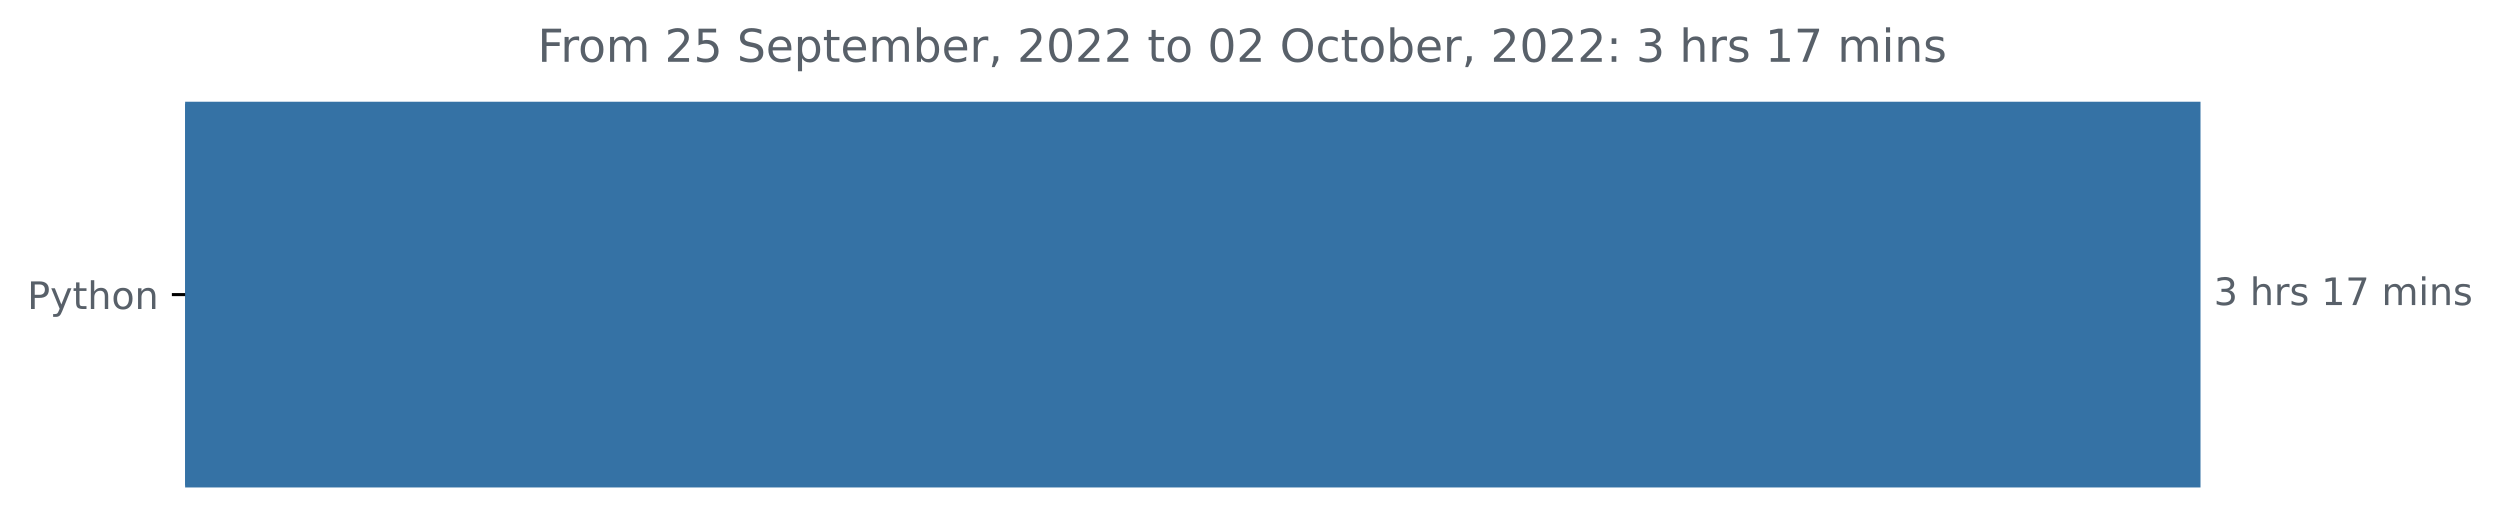
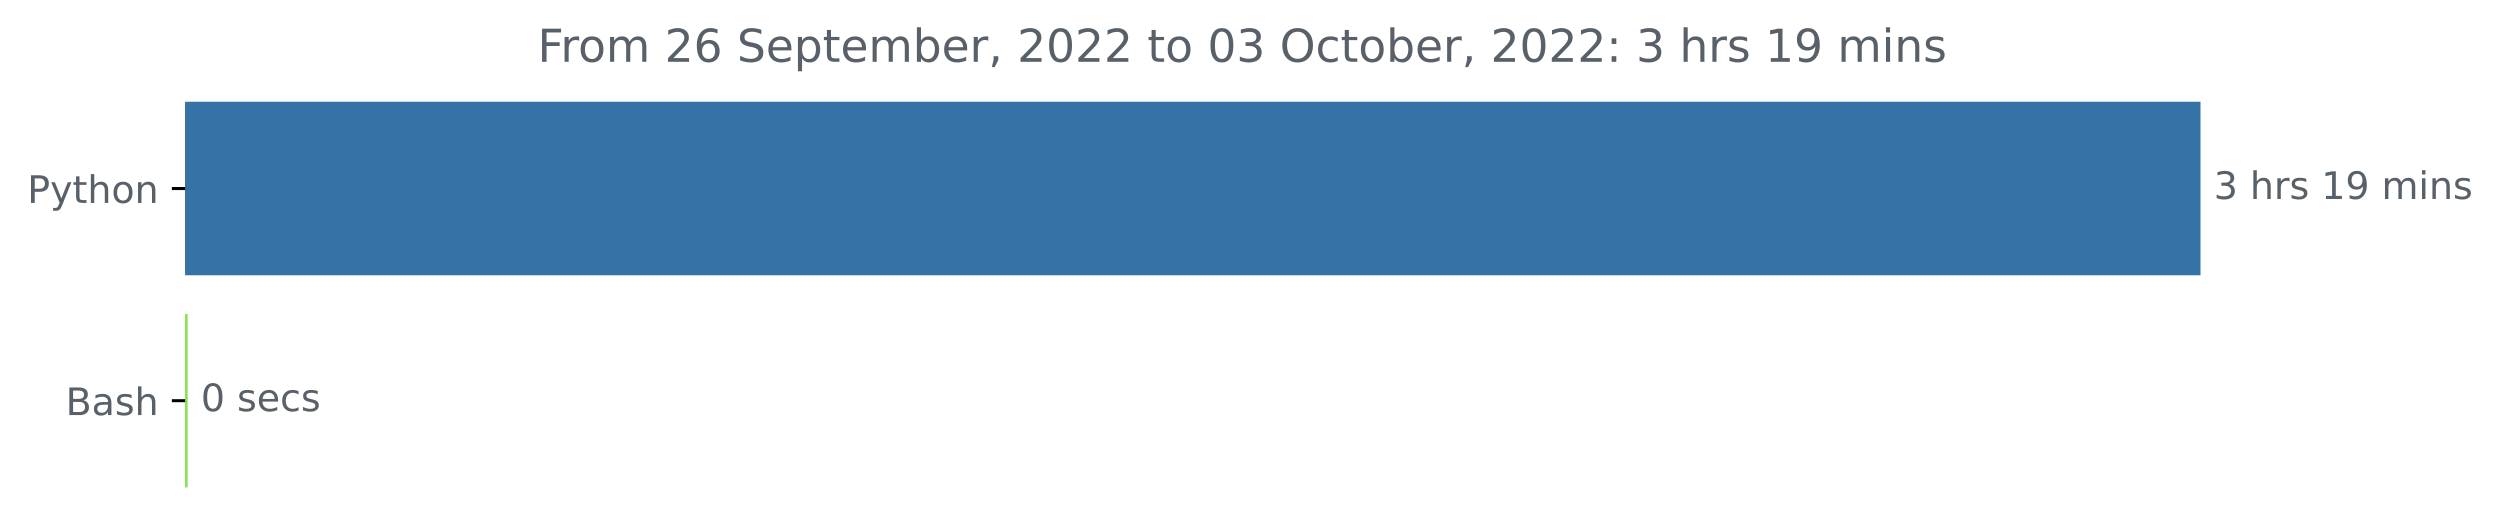
<svg xmlns="http://www.w3.org/2000/svg" xmlns:xlink="http://www.w3.org/1999/xlink" width="659.836pt" height="140.398pt" viewBox="0 0 659.836 140.398" version="1.1">
  <defs>
    <style type="text/css">*{stroke-linejoin: round; stroke-linecap: butt}</style>
  </defs>
  <g id="figure_1">
    <g id="patch_1">
      <path d="M 0 140.398  L 659.836 140.398  L 659.836 0  L 0 0  L 0 140.398  z " style="fill: none" />
    </g>
    <g id="axes_1">
      <g id="patch_2">
-         <path d="M 48.862 27.358  L 580.291 27.358  L 580.291 128.158  L 48.862 128.158  z " clip-path="url(#pa6fd321d06)" style="fill: #3572a5; stroke: #3572a5; stroke-linejoin: miter" />
+         <path d="M 48.862 27.358  L 580.291 27.358  L 580.291 72.158  L 48.862 72.158  z " clip-path="url(#p78c4c08aeb)" style="fill: #3572a5; stroke: #3572a5; stroke-linejoin: miter" />
+       </g>
+       <g id="patch_3">
+         <path d="M 48.862 83.358  L 49.022 83.358  L 49.022 128.158  L 48.862 128.158  z " clip-path="url(#p78c4c08aeb)" style="fill: #89e051; stroke: #89e051; stroke-linejoin: miter" />
      </g>
      <g id="matplotlib.axis_1" />
      <g id="matplotlib.axis_2">
        <g id="ytick_1">
          <g id="line2d_1">
            <defs>
-               <path id="m4b175b949f" d="M 0 0  L -3.5 0  " style="stroke: #000000; stroke-width: 0.8" />
+               <path id="ma4902f1d44" d="M 0 0  L -3.5 0  " style="stroke: #000000; stroke-width: 0.8" />
            </defs>
            <g>
-               <use xlink:href="#m4b175b949f" x="48.862" y="77.758" style="stroke: #000000; stroke-width: 0.8" />
+               <use xlink:href="#ma4902f1d44" x="48.862" y="49.758" style="stroke: #000000; stroke-width: 0.8" />
            </g>
          </g>
          <g id="text_1">
-             <g style="fill: #586069" transform="translate(7.2 81.55734)scale(0.1 -0.1)">
+             <g style="fill: #586069" transform="translate(7.2 53.55734)scale(0.1 -0.1)">
              <defs>
                <path id="DejaVuSans-50" d="M 1259 4147  L 1259 2394  L 2053 2394  Q 2494 2394 2734 2622  Q 2975 2850 2975 3272  Q 2975 3691 2734 3919  Q 2494 4147 2053 4147  L 1259 4147  z M 628 4666  L 2053 4666  Q 2838 4666 3239 4311  Q 3641 3956 3641 3272  Q 3641 2581 3239 2228  Q 2838 1875 2053 1875  L 1259 1875  L 1259 0  L 628 0  L 628 4666  z " transform="scale(0.015625)" />
                <path id="DejaVuSans-79" d="M 2059 -325  Q 1816 -950 1584 -1140  Q 1353 -1331 966 -1331  L 506 -1331  L 506 -850  L 844 -850  Q 1081 -850 1212 -737  Q 1344 -625 1503 -206  L 1606 56  L 191 3500  L 800 3500  L 1894 763  L 2988 3500  L 3597 3500  L 2059 -325  z " transform="scale(0.015625)" />
                <path id="DejaVuSans-74" d="M 1172 4494  L 1172 3500  L 2356 3500  L 2356 3053  L 1172 3053  L 1172 1153  Q 1172 725 1289 603  Q 1406 481 1766 481  L 2356 481  L 2356 0  L 1766 0  Q 1100 0 847 248  Q 594 497 594 1153  L 594 3053  L 172 3053  L 172 3500  L 594 3500  L 594 4494  L 1172 4494  z " transform="scale(0.015625)" />
                <path id="DejaVuSans-68" d="M 3513 2113  L 3513 0  L 2938 0  L 2938 2094  Q 2938 2591 2744 2837  Q 2550 3084 2163 3084  Q 1697 3084 1428 2787  Q 1159 2491 1159 1978  L 1159 0  L 581 0  L 581 4863  L 1159 4863  L 1159 2956  Q 1366 3272 1645 3428  Q 1925 3584 2291 3584  Q 2894 3584 3203 3211  Q 3513 2838 3513 2113  z " transform="scale(0.015625)" />
                <path id="DejaVuSans-6f" d="M 1959 3097  Q 1497 3097 1228 2736  Q 959 2375 959 1747  Q 959 1119 1226 758  Q 1494 397 1959 397  Q 2419 397 2687 759  Q 2956 1122 2956 1747  Q 2956 2369 2687 2733  Q 2419 3097 1959 3097  z M 1959 3584  Q 2709 3584 3137 3096  Q 3566 2609 3566 1747  Q 3566 888 3137 398  Q 2709 -91 1959 -91  Q 1206 -91 779 398  Q 353 888 353 1747  Q 353 2609 779 3096  Q 1206 3584 1959 3584  z " transform="scale(0.015625)" />
                <path id="DejaVuSans-6e" d="M 3513 2113  L 3513 0  L 2938 0  L 2938 2094  Q 2938 2591 2744 2837  Q 2550 3084 2163 3084  Q 1697 3084 1428 2787  Q 1159 2491 1159 1978  L 1159 0  L 581 0  L 581 3500  L 1159 3500  L 1159 2956  Q 1366 3272 1645 3428  Q 1925 3584 2291 3584  Q 2894 3584 3203 3211  Q 3513 2838 3513 2113  z " transform="scale(0.015625)" />
              </defs>
              <use xlink:href="#DejaVuSans-50" />
              <use xlink:href="#DejaVuSans-79" x="60.303" />
              <use xlink:href="#DejaVuSans-74" x="119.482" />
              <use xlink:href="#DejaVuSans-68" x="158.691" />
              <use xlink:href="#DejaVuSans-6f" x="222.07" />
              <use xlink:href="#DejaVuSans-6e" x="283.252" />
            </g>
          </g>
        </g>
+         <g id="ytick_2">
+           <g id="line2d_2">
+             <g>
+               <use xlink:href="#ma4902f1d44" x="48.862" y="105.758" style="stroke: #000000; stroke-width: 0.8" />
+             </g>
+           </g>
+           <g id="text_2">
+             <g style="fill: #586069" transform="translate(17.32656 109.5573)scale(0.1 -0.1)">
+               <defs>
+                 <path id="DejaVuSans-42" d="M 1259 2228  L 1259 519  L 2272 519  Q 2781 519 3026 730  Q 3272 941 3272 1375  Q 3272 1813 3026 2020  Q 2781 2228 2272 2228  L 1259 2228  z M 1259 4147  L 1259 2741  L 2194 2741  Q 2656 2741 2882 2914  Q 3109 3088 3109 3444  Q 3109 3797 2882 3972  Q 2656 4147 2194 4147  L 1259 4147  z M 628 4666  L 2241 4666  Q 2963 4666 3353 4366  Q 3744 4066 3744 3513  Q 3744 3084 3544 2831  Q 3344 2578 2956 2516  Q 3422 2416 3680 2098  Q 3938 1781 3938 1306  Q 3938 681 3513 340  Q 3088 0 2303 0  L 628 0  L 628 4666  z " transform="scale(0.015625)" />
+                 <path id="DejaVuSans-61" d="M 2194 1759  Q 1497 1759 1228 1600  Q 959 1441 959 1056  Q 959 750 1161 570  Q 1363 391 1709 391  Q 2188 391 2477 730  Q 2766 1069 2766 1631  L 2766 1759  L 2194 1759  z M 3341 1997  L 3341 0  L 2766 0  L 2766 531  Q 2569 213 2275 61  Q 1981 -91 1556 -91  Q 1019 -91 701 211  Q 384 513 384 1019  Q 384 1609 779 1909  Q 1175 2209 1959 2209  L 2766 2209  L 2766 2266  Q 2766 2663 2505 2880  Q 2244 3097 1772 3097  Q 1472 3097 1187 3025  Q 903 2953 641 2809  L 641 3341  Q 956 3463 1253 3523  Q 1550 3584 1831 3584  Q 2591 3584 2966 3190  Q 3341 2797 3341 1997  z " transform="scale(0.015625)" />
+                 <path id="DejaVuSans-73" d="M 2834 3397  L 2834 2853  Q 2591 2978 2328 3040  Q 2066 3103 1784 3103  Q 1356 3103 1142 2972  Q 928 2841 928 2578  Q 928 2378 1081 2264  Q 1234 2150 1697 2047  L 1894 2003  Q 2506 1872 2764 1633  Q 3022 1394 3022 966  Q 3022 478 2636 193  Q 2250 -91 1575 -91  Q 1294 -91 989 -36  Q 684 19 347 128  L 347 722  Q 666 556 975 473  Q 1284 391 1588 391  Q 1994 391 2212 530  Q 2431 669 2431 922  Q 2431 1156 2273 1281  Q 2116 1406 1581 1522  L 1381 1569  Q 847 1681 609 1914  Q 372 2147 372 2553  Q 372 3047 722 3315  Q 1072 3584 1716 3584  Q 2034 3584 2315 3537  Q 2597 3491 2834 3397  z " transform="scale(0.015625)" />
+               </defs>
+               <use xlink:href="#DejaVuSans-42" />
+               <use xlink:href="#DejaVuSans-61" x="68.604" />
+               <use xlink:href="#DejaVuSans-73" x="129.883" />
+               <use xlink:href="#DejaVuSans-68" x="181.982" />
+             </g>
+           </g>
+         </g>
      </g>
-       <g id="text_2">
-         <g style="fill: #586069" transform="translate(584.2911 80.5175)scale(0.1 -0.1)">
+       <g id="text_3">
+         <g style="fill: #586069" transform="translate(584.2911 52.5175)scale(0.1 -0.1)">
          <defs>
            <path id="DejaVuSans-33" d="M 2597 2516  Q 3050 2419 3304 2112  Q 3559 1806 3559 1356  Q 3559 666 3084 287  Q 2609 -91 1734 -91  Q 1441 -91 1130 -33  Q 819 25 488 141  L 488 750  Q 750 597 1062 519  Q 1375 441 1716 441  Q 2309 441 2620 675  Q 2931 909 2931 1356  Q 2931 1769 2642 2001  Q 2353 2234 1838 2234  L 1294 2234  L 1294 2753  L 1863 2753  Q 2328 2753 2575 2939  Q 2822 3125 2822 3475  Q 2822 3834 2567 4026  Q 2313 4219 1838 4219  Q 1578 4219 1281 4162  Q 984 4106 628 3988  L 628 4550  Q 988 4650 1302 4700  Q 1616 4750 1894 4750  Q 2613 4750 3031 4423  Q 3450 4097 3450 3541  Q 3450 3153 3228 2886  Q 3006 2619 2597 2516  z " transform="scale(0.015625)" />
            <path id="DejaVuSans-20" transform="scale(0.015625)" />
            <path id="DejaVuSans-72" d="M 2631 2963  Q 2534 3019 2420 3045  Q 2306 3072 2169 3072  Q 1681 3072 1420 2755  Q 1159 2438 1159 1844  L 1159 0  L 581 0  L 581 3500  L 1159 3500  L 1159 2956  Q 1341 3275 1631 3429  Q 1922 3584 2338 3584  Q 2397 3584 2469 3576  Q 2541 3569 2628 3553  L 2631 2963  z " transform="scale(0.015625)" />
-             <path id="DejaVuSans-73" d="M 2834 3397  L 2834 2853  Q 2591 2978 2328 3040  Q 2066 3103 1784 3103  Q 1356 3103 1142 2972  Q 928 2841 928 2578  Q 928 2378 1081 2264  Q 1234 2150 1697 2047  L 1894 2003  Q 2506 1872 2764 1633  Q 3022 1394 3022 966  Q 3022 478 2636 193  Q 2250 -91 1575 -91  Q 1294 -91 989 -36  Q 684 19 347 128  L 347 722  Q 666 556 975 473  Q 1284 391 1588 391  Q 1994 391 2212 530  Q 2431 669 2431 922  Q 2431 1156 2273 1281  Q 2116 1406 1581 1522  L 1381 1569  Q 847 1681 609 1914  Q 372 2147 372 2553  Q 372 3047 722 3315  Q 1072 3584 1716 3584  Q 2034 3584 2315 3537  Q 2597 3491 2834 3397  z " transform="scale(0.015625)" />
            <path id="DejaVuSans-31" d="M 794 531  L 1825 531  L 1825 4091  L 703 3866  L 703 4441  L 1819 4666  L 2450 4666  L 2450 531  L 3481 531  L 3481 0  L 794 0  L 794 531  z " transform="scale(0.015625)" />
-             <path id="DejaVuSans-37" d="M 525 4666  L 3525 4666  L 3525 4397  L 1831 0  L 1172 0  L 2766 4134  L 525 4134  L 525 4666  z " transform="scale(0.015625)" />
+             <path id="DejaVuSans-39" d="M 703 97  L 703 672  Q 941 559 1184 500  Q 1428 441 1663 441  Q 2288 441 2617 861  Q 2947 1281 2994 2138  Q 2813 1869 2534 1725  Q 2256 1581 1919 1581  Q 1219 1581 811 2004  Q 403 2428 403 3163  Q 403 3881 828 4315  Q 1253 4750 1959 4750  Q 2769 4750 3195 4129  Q 3622 3509 3622 2328  Q 3622 1225 3098 567  Q 2575 -91 1691 -91  Q 1453 -91 1209 -44  Q 966 3 703 97  z M 1959 2075  Q 2384 2075 2632 2365  Q 2881 2656 2881 3163  Q 2881 3666 2632 3958  Q 2384 4250 1959 4250  Q 1534 4250 1286 3958  Q 1038 3666 1038 3163  Q 1038 2656 1286 2365  Q 1534 2075 1959 2075  z " transform="scale(0.015625)" />
            <path id="DejaVuSans-6d" d="M 3328 2828  Q 3544 3216 3844 3400  Q 4144 3584 4550 3584  Q 5097 3584 5394 3201  Q 5691 2819 5691 2113  L 5691 0  L 5113 0  L 5113 2094  Q 5113 2597 4934 2840  Q 4756 3084 4391 3084  Q 3944 3084 3684 2787  Q 3425 2491 3425 1978  L 3425 0  L 2847 0  L 2847 2094  Q 2847 2600 2669 2842  Q 2491 3084 2119 3084  Q 1678 3084 1418 2786  Q 1159 2488 1159 1978  L 1159 0  L 581 0  L 581 3500  L 1159 3500  L 1159 2956  Q 1356 3278 1631 3431  Q 1906 3584 2284 3584  Q 2666 3584 2933 3390  Q 3200 3197 3328 2828  z " transform="scale(0.015625)" />
            <path id="DejaVuSans-69" d="M 603 3500  L 1178 3500  L 1178 0  L 603 0  L 603 3500  z M 603 4863  L 1178 4863  L 1178 4134  L 603 4134  L 603 4863  z " transform="scale(0.015625)" />
          </defs>
          <use xlink:href="#DejaVuSans-33" />
          <use xlink:href="#DejaVuSans-20" x="63.623" />
          <use xlink:href="#DejaVuSans-68" x="95.41" />
          <use xlink:href="#DejaVuSans-72" x="158.789" />
          <use xlink:href="#DejaVuSans-73" x="199.902" />
          <use xlink:href="#DejaVuSans-20" x="252.002" />
          <use xlink:href="#DejaVuSans-31" x="283.789" />
-           <use xlink:href="#DejaVuSans-37" x="347.412" />
+           <use xlink:href="#DejaVuSans-39" x="347.412" />
          <use xlink:href="#DejaVuSans-20" x="411.035" />
          <use xlink:href="#DejaVuSans-6d" x="442.822" />
          <use xlink:href="#DejaVuSans-69" x="540.234" />
          <use xlink:href="#DejaVuSans-6e" x="568.018" />
          <use xlink:href="#DejaVuSans-73" x="631.396" />
        </g>
      </g>
-       <g id="text_3">
+       <g id="text_4">
+         <g style="fill: #586069" transform="translate(53.02198 108.5175)scale(0.1 -0.1)">
+           <defs>
+             <path id="DejaVuSans-30" d="M 2034 4250  Q 1547 4250 1301 3770  Q 1056 3291 1056 2328  Q 1056 1369 1301 889  Q 1547 409 2034 409  Q 2525 409 2770 889  Q 3016 1369 3016 2328  Q 3016 3291 2770 3770  Q 2525 4250 2034 4250  z M 2034 4750  Q 2819 4750 3233 4129  Q 3647 3509 3647 2328  Q 3647 1150 3233 529  Q 2819 -91 2034 -91  Q 1250 -91 836 529  Q 422 1150 422 2328  Q 422 3509 836 4129  Q 1250 4750 2034 4750  z " transform="scale(0.015625)" />
+             <path id="DejaVuSans-65" d="M 3597 1894  L 3597 1613  L 953 1613  Q 991 1019 1311 708  Q 1631 397 2203 397  Q 2534 397 2845 478  Q 3156 559 3463 722  L 3463 178  Q 3153 47 2828 -22  Q 2503 -91 2169 -91  Q 1331 -91 842 396  Q 353 884 353 1716  Q 353 2575 817 3079  Q 1281 3584 2069 3584  Q 2775 3584 3186 3129  Q 3597 2675 3597 1894  z M 3022 2063  Q 3016 2534 2758 2815  Q 2500 3097 2075 3097  Q 1594 3097 1305 2825  Q 1016 2553 972 2059  L 3022 2063  z " transform="scale(0.015625)" />
+             <path id="DejaVuSans-63" d="M 3122 3366  L 3122 2828  Q 2878 2963 2633 3030  Q 2388 3097 2138 3097  Q 1578 3097 1268 2742  Q 959 2388 959 1747  Q 959 1106 1268 751  Q 1578 397 2138 397  Q 2388 397 2633 464  Q 2878 531 3122 666  L 3122 134  Q 2881 22 2623 -34  Q 2366 -91 2075 -91  Q 1284 -91 818 406  Q 353 903 353 1747  Q 353 2603 823 3093  Q 1294 3584 2113 3584  Q 2378 3584 2631 3529  Q 2884 3475 3122 3366  z " transform="scale(0.015625)" />
+           </defs>
+           <use xlink:href="#DejaVuSans-30" />
+           <use xlink:href="#DejaVuSans-20" x="63.623" />
+           <use xlink:href="#DejaVuSans-73" x="95.41" />
+           <use xlink:href="#DejaVuSans-65" x="147.51" />
+           <use xlink:href="#DejaVuSans-63" x="209.033" />
+           <use xlink:href="#DejaVuSans-73" x="264.014" />
+         </g>
+       </g>
+       <g id="text_5">
        <g style="fill: #586069" transform="translate(141.8897 16.31812)scale(0.12 -0.12)">
          <defs>
            <path id="DejaVuSans-46" d="M 628 4666  L 3309 4666  L 3309 4134  L 1259 4134  L 1259 2759  L 3109 2759  L 3109 2228  L 1259 2228  L 1259 0  L 628 0  L 628 4666  z " transform="scale(0.015625)" />
            <path id="DejaVuSans-32" d="M 1228 531  L 3431 531  L 3431 0  L 469 0  L 469 531  Q 828 903 1448 1529  Q 2069 2156 2228 2338  Q 2531 2678 2651 2914  Q 2772 3150 2772 3378  Q 2772 3750 2511 3984  Q 2250 4219 1831 4219  Q 1534 4219 1204 4116  Q 875 4013 500 3803  L 500 4441  Q 881 4594 1212 4672  Q 1544 4750 1819 4750  Q 2544 4750 2975 4387  Q 3406 4025 3406 3419  Q 3406 3131 3298 2873  Q 3191 2616 2906 2266  Q 2828 2175 2409 1742  Q 1991 1309 1228 531  z " transform="scale(0.015625)" />
-             <path id="DejaVuSans-35" d="M 691 4666  L 3169 4666  L 3169 4134  L 1269 4134  L 1269 2991  Q 1406 3038 1543 3061  Q 1681 3084 1819 3084  Q 2600 3084 3056 2656  Q 3513 2228 3513 1497  Q 3513 744 3044 326  Q 2575 -91 1722 -91  Q 1428 -91 1123 -41  Q 819 9 494 109  L 494 744  Q 775 591 1075 516  Q 1375 441 1709 441  Q 2250 441 2565 725  Q 2881 1009 2881 1497  Q 2881 1984 2565 2268  Q 2250 2553 1709 2553  Q 1456 2553 1204 2497  Q 953 2441 691 2322  L 691 4666  z " transform="scale(0.015625)" />
+             <path id="DejaVuSans-36" d="M 2113 2584  Q 1688 2584 1439 2293  Q 1191 2003 1191 1497  Q 1191 994 1439 701  Q 1688 409 2113 409  Q 2538 409 2786 701  Q 3034 994 3034 1497  Q 3034 2003 2786 2293  Q 2538 2584 2113 2584  z M 3366 4563  L 3366 3988  Q 3128 4100 2886 4159  Q 2644 4219 2406 4219  Q 1781 4219 1451 3797  Q 1122 3375 1075 2522  Q 1259 2794 1537 2939  Q 1816 3084 2150 3084  Q 2853 3084 3261 2657  Q 3669 2231 3669 1497  Q 3669 778 3244 343  Q 2819 -91 2113 -91  Q 1303 -91 875 529  Q 447 1150 447 2328  Q 447 3434 972 4092  Q 1497 4750 2381 4750  Q 2619 4750 2861 4703  Q 3103 4656 3366 4563  z " transform="scale(0.015625)" />
            <path id="DejaVuSans-53" d="M 3425 4513  L 3425 3897  Q 3066 4069 2747 4153  Q 2428 4238 2131 4238  Q 1616 4238 1336 4038  Q 1056 3838 1056 3469  Q 1056 3159 1242 3001  Q 1428 2844 1947 2747  L 2328 2669  Q 3034 2534 3370 2195  Q 3706 1856 3706 1288  Q 3706 609 3251 259  Q 2797 -91 1919 -91  Q 1588 -91 1214 -16  Q 841 59 441 206  L 441 856  Q 825 641 1194 531  Q 1563 422 1919 422  Q 2459 422 2753 634  Q 3047 847 3047 1241  Q 3047 1584 2836 1778  Q 2625 1972 2144 2069  L 1759 2144  Q 1053 2284 737 2584  Q 422 2884 422 3419  Q 422 4038 858 4394  Q 1294 4750 2059 4750  Q 2388 4750 2728 4690  Q 3069 4631 3425 4513  z " transform="scale(0.015625)" />
-             <path id="DejaVuSans-65" d="M 3597 1894  L 3597 1613  L 953 1613  Q 991 1019 1311 708  Q 1631 397 2203 397  Q 2534 397 2845 478  Q 3156 559 3463 722  L 3463 178  Q 3153 47 2828 -22  Q 2503 -91 2169 -91  Q 1331 -91 842 396  Q 353 884 353 1716  Q 353 2575 817 3079  Q 1281 3584 2069 3584  Q 2775 3584 3186 3129  Q 3597 2675 3597 1894  z M 3022 2063  Q 3016 2534 2758 2815  Q 2500 3097 2075 3097  Q 1594 3097 1305 2825  Q 1016 2553 972 2059  L 3022 2063  z " transform="scale(0.015625)" />
            <path id="DejaVuSans-70" d="M 1159 525  L 1159 -1331  L 581 -1331  L 581 3500  L 1159 3500  L 1159 2969  Q 1341 3281 1617 3432  Q 1894 3584 2278 3584  Q 2916 3584 3314 3078  Q 3713 2572 3713 1747  Q 3713 922 3314 415  Q 2916 -91 2278 -91  Q 1894 -91 1617 61  Q 1341 213 1159 525  z M 3116 1747  Q 3116 2381 2855 2742  Q 2594 3103 2138 3103  Q 1681 3103 1420 2742  Q 1159 2381 1159 1747  Q 1159 1113 1420 752  Q 1681 391 2138 391  Q 2594 391 2855 752  Q 3116 1113 3116 1747  z " transform="scale(0.015625)" />
            <path id="DejaVuSans-62" d="M 3116 1747  Q 3116 2381 2855 2742  Q 2594 3103 2138 3103  Q 1681 3103 1420 2742  Q 1159 2381 1159 1747  Q 1159 1113 1420 752  Q 1681 391 2138 391  Q 2594 391 2855 752  Q 3116 1113 3116 1747  z M 1159 2969  Q 1341 3281 1617 3432  Q 1894 3584 2278 3584  Q 2916 3584 3314 3078  Q 3713 2572 3713 1747  Q 3713 922 3314 415  Q 2916 -91 2278 -91  Q 1894 -91 1617 61  Q 1341 213 1159 525  L 1159 0  L 581 0  L 581 4863  L 1159 4863  L 1159 2969  z " transform="scale(0.015625)" />
            <path id="DejaVuSans-2c" d="M 750 794  L 1409 794  L 1409 256  L 897 -744  L 494 -744  L 750 256  L 750 794  z " transform="scale(0.015625)" />
-             <path id="DejaVuSans-30" d="M 2034 4250  Q 1547 4250 1301 3770  Q 1056 3291 1056 2328  Q 1056 1369 1301 889  Q 1547 409 2034 409  Q 2525 409 2770 889  Q 3016 1369 3016 2328  Q 3016 3291 2770 3770  Q 2525 4250 2034 4250  z M 2034 4750  Q 2819 4750 3233 4129  Q 3647 3509 3647 2328  Q 3647 1150 3233 529  Q 2819 -91 2034 -91  Q 1250 -91 836 529  Q 422 1150 422 2328  Q 422 3509 836 4129  Q 1250 4750 2034 4750  z " transform="scale(0.015625)" />
            <path id="DejaVuSans-4f" d="M 2522 4238  Q 1834 4238 1429 3725  Q 1025 3213 1025 2328  Q 1025 1447 1429 934  Q 1834 422 2522 422  Q 3209 422 3611 934  Q 4013 1447 4013 2328  Q 4013 3213 3611 3725  Q 3209 4238 2522 4238  z M 2522 4750  Q 3503 4750 4090 4092  Q 4678 3434 4678 2328  Q 4678 1225 4090 567  Q 3503 -91 2522 -91  Q 1538 -91 948 565  Q 359 1222 359 2328  Q 359 3434 948 4092  Q 1538 4750 2522 4750  z " transform="scale(0.015625)" />
-             <path id="DejaVuSans-63" d="M 3122 3366  L 3122 2828  Q 2878 2963 2633 3030  Q 2388 3097 2138 3097  Q 1578 3097 1268 2742  Q 959 2388 959 1747  Q 959 1106 1268 751  Q 1578 397 2138 397  Q 2388 397 2633 464  Q 2878 531 3122 666  L 3122 134  Q 2881 22 2623 -34  Q 2366 -91 2075 -91  Q 1284 -91 818 406  Q 353 903 353 1747  Q 353 2603 823 3093  Q 1294 3584 2113 3584  Q 2378 3584 2631 3529  Q 2884 3475 3122 3366  z " transform="scale(0.015625)" />
            <path id="DejaVuSans-3a" d="M 750 794  L 1409 794  L 1409 0  L 750 0  L 750 794  z M 750 3309  L 1409 3309  L 1409 2516  L 750 2516  L 750 3309  z " transform="scale(0.015625)" />
          </defs>
          <use xlink:href="#DejaVuSans-46" />
          <use xlink:href="#DejaVuSans-72" x="50.27" />
          <use xlink:href="#DejaVuSans-6f" x="89.133" />
          <use xlink:href="#DejaVuSans-6d" x="150.314" />
          <use xlink:href="#DejaVuSans-20" x="247.727" />
          <use xlink:href="#DejaVuSans-32" x="279.514" />
-           <use xlink:href="#DejaVuSans-35" x="343.137" />
+           <use xlink:href="#DejaVuSans-36" x="343.137" />
          <use xlink:href="#DejaVuSans-20" x="406.76" />
          <use xlink:href="#DejaVuSans-53" x="438.547" />
          <use xlink:href="#DejaVuSans-65" x="502.023" />
          <use xlink:href="#DejaVuSans-70" x="563.547" />
          <use xlink:href="#DejaVuSans-74" x="627.023" />
          <use xlink:href="#DejaVuSans-65" x="666.232" />
          <use xlink:href="#DejaVuSans-6d" x="727.756" />
          <use xlink:href="#DejaVuSans-62" x="825.168" />
          <use xlink:href="#DejaVuSans-65" x="888.645" />
          <use xlink:href="#DejaVuSans-72" x="950.168" />
          <use xlink:href="#DejaVuSans-2c" x="991.281" />
          <use xlink:href="#DejaVuSans-20" x="1023.068" />
          <use xlink:href="#DejaVuSans-32" x="1054.855" />
          <use xlink:href="#DejaVuSans-30" x="1118.479" />
          <use xlink:href="#DejaVuSans-32" x="1182.102" />
          <use xlink:href="#DejaVuSans-32" x="1245.725" />
          <use xlink:href="#DejaVuSans-20" x="1309.348" />
          <use xlink:href="#DejaVuSans-74" x="1341.135" />
          <use xlink:href="#DejaVuSans-6f" x="1380.344" />
          <use xlink:href="#DejaVuSans-20" x="1441.525" />
          <use xlink:href="#DejaVuSans-30" x="1473.312" />
-           <use xlink:href="#DejaVuSans-32" x="1536.936" />
+           <use xlink:href="#DejaVuSans-33" x="1536.936" />
          <use xlink:href="#DejaVuSans-20" x="1600.559" />
          <use xlink:href="#DejaVuSans-4f" x="1632.346" />
          <use xlink:href="#DejaVuSans-63" x="1711.057" />
          <use xlink:href="#DejaVuSans-74" x="1766.037" />
          <use xlink:href="#DejaVuSans-6f" x="1805.246" />
          <use xlink:href="#DejaVuSans-62" x="1866.428" />
          <use xlink:href="#DejaVuSans-65" x="1929.904" />
          <use xlink:href="#DejaVuSans-72" x="1991.428" />
          <use xlink:href="#DejaVuSans-2c" x="2032.541" />
          <use xlink:href="#DejaVuSans-20" x="2064.328" />
          <use xlink:href="#DejaVuSans-32" x="2096.115" />
          <use xlink:href="#DejaVuSans-30" x="2159.738" />
          <use xlink:href="#DejaVuSans-32" x="2223.361" />
          <use xlink:href="#DejaVuSans-32" x="2286.984" />
          <use xlink:href="#DejaVuSans-3a" x="2350.607" />
          <use xlink:href="#DejaVuSans-20" x="2384.299" />
          <use xlink:href="#DejaVuSans-33" x="2416.086" />
          <use xlink:href="#DejaVuSans-20" x="2479.709" />
          <use xlink:href="#DejaVuSans-68" x="2511.496" />
          <use xlink:href="#DejaVuSans-72" x="2574.875" />
          <use xlink:href="#DejaVuSans-73" x="2615.988" />
          <use xlink:href="#DejaVuSans-20" x="2668.088" />
          <use xlink:href="#DejaVuSans-31" x="2699.875" />
-           <use xlink:href="#DejaVuSans-37" x="2763.498" />
+           <use xlink:href="#DejaVuSans-39" x="2763.498" />
          <use xlink:href="#DejaVuSans-20" x="2827.121" />
          <use xlink:href="#DejaVuSans-6d" x="2858.908" />
          <use xlink:href="#DejaVuSans-69" x="2956.32" />
          <use xlink:href="#DejaVuSans-6e" x="2984.104" />
          <use xlink:href="#DejaVuSans-73" x="3047.482" />
        </g>
      </g>
    </g>
  </g>
  <defs>
-     <clipPath id="pa6fd321d06">
+     <clipPath id="p78c4c08aeb">
      <rect x="48.862" y="22.318" width="558" height="110.88" />
    </clipPath>
  </defs>
</svg>
